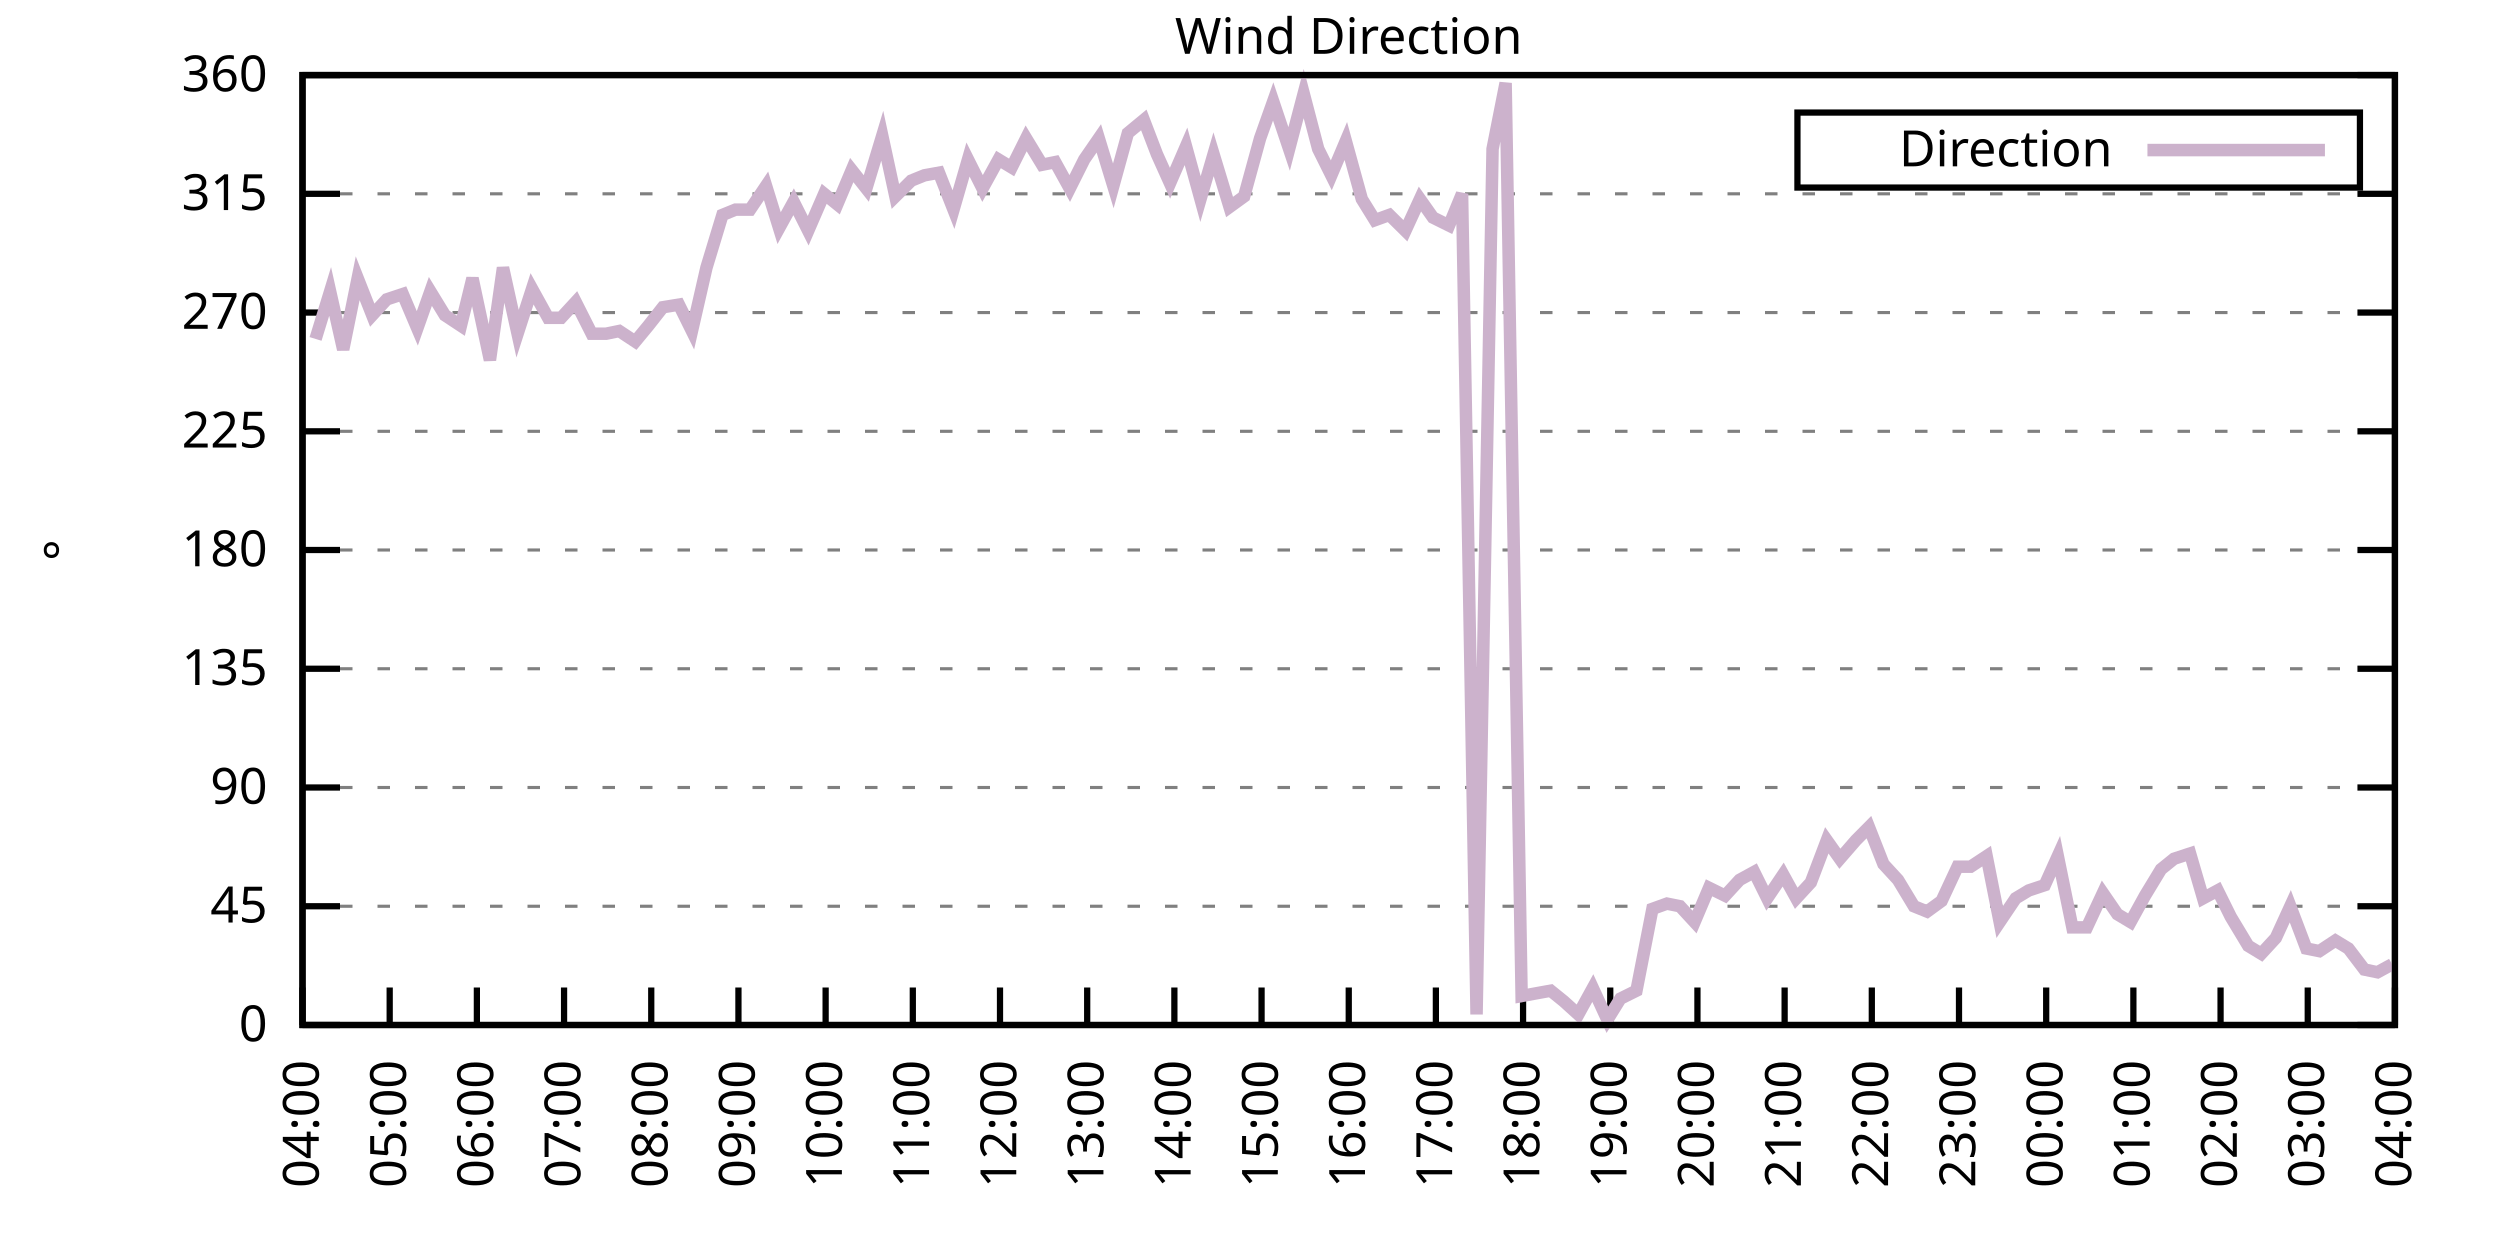
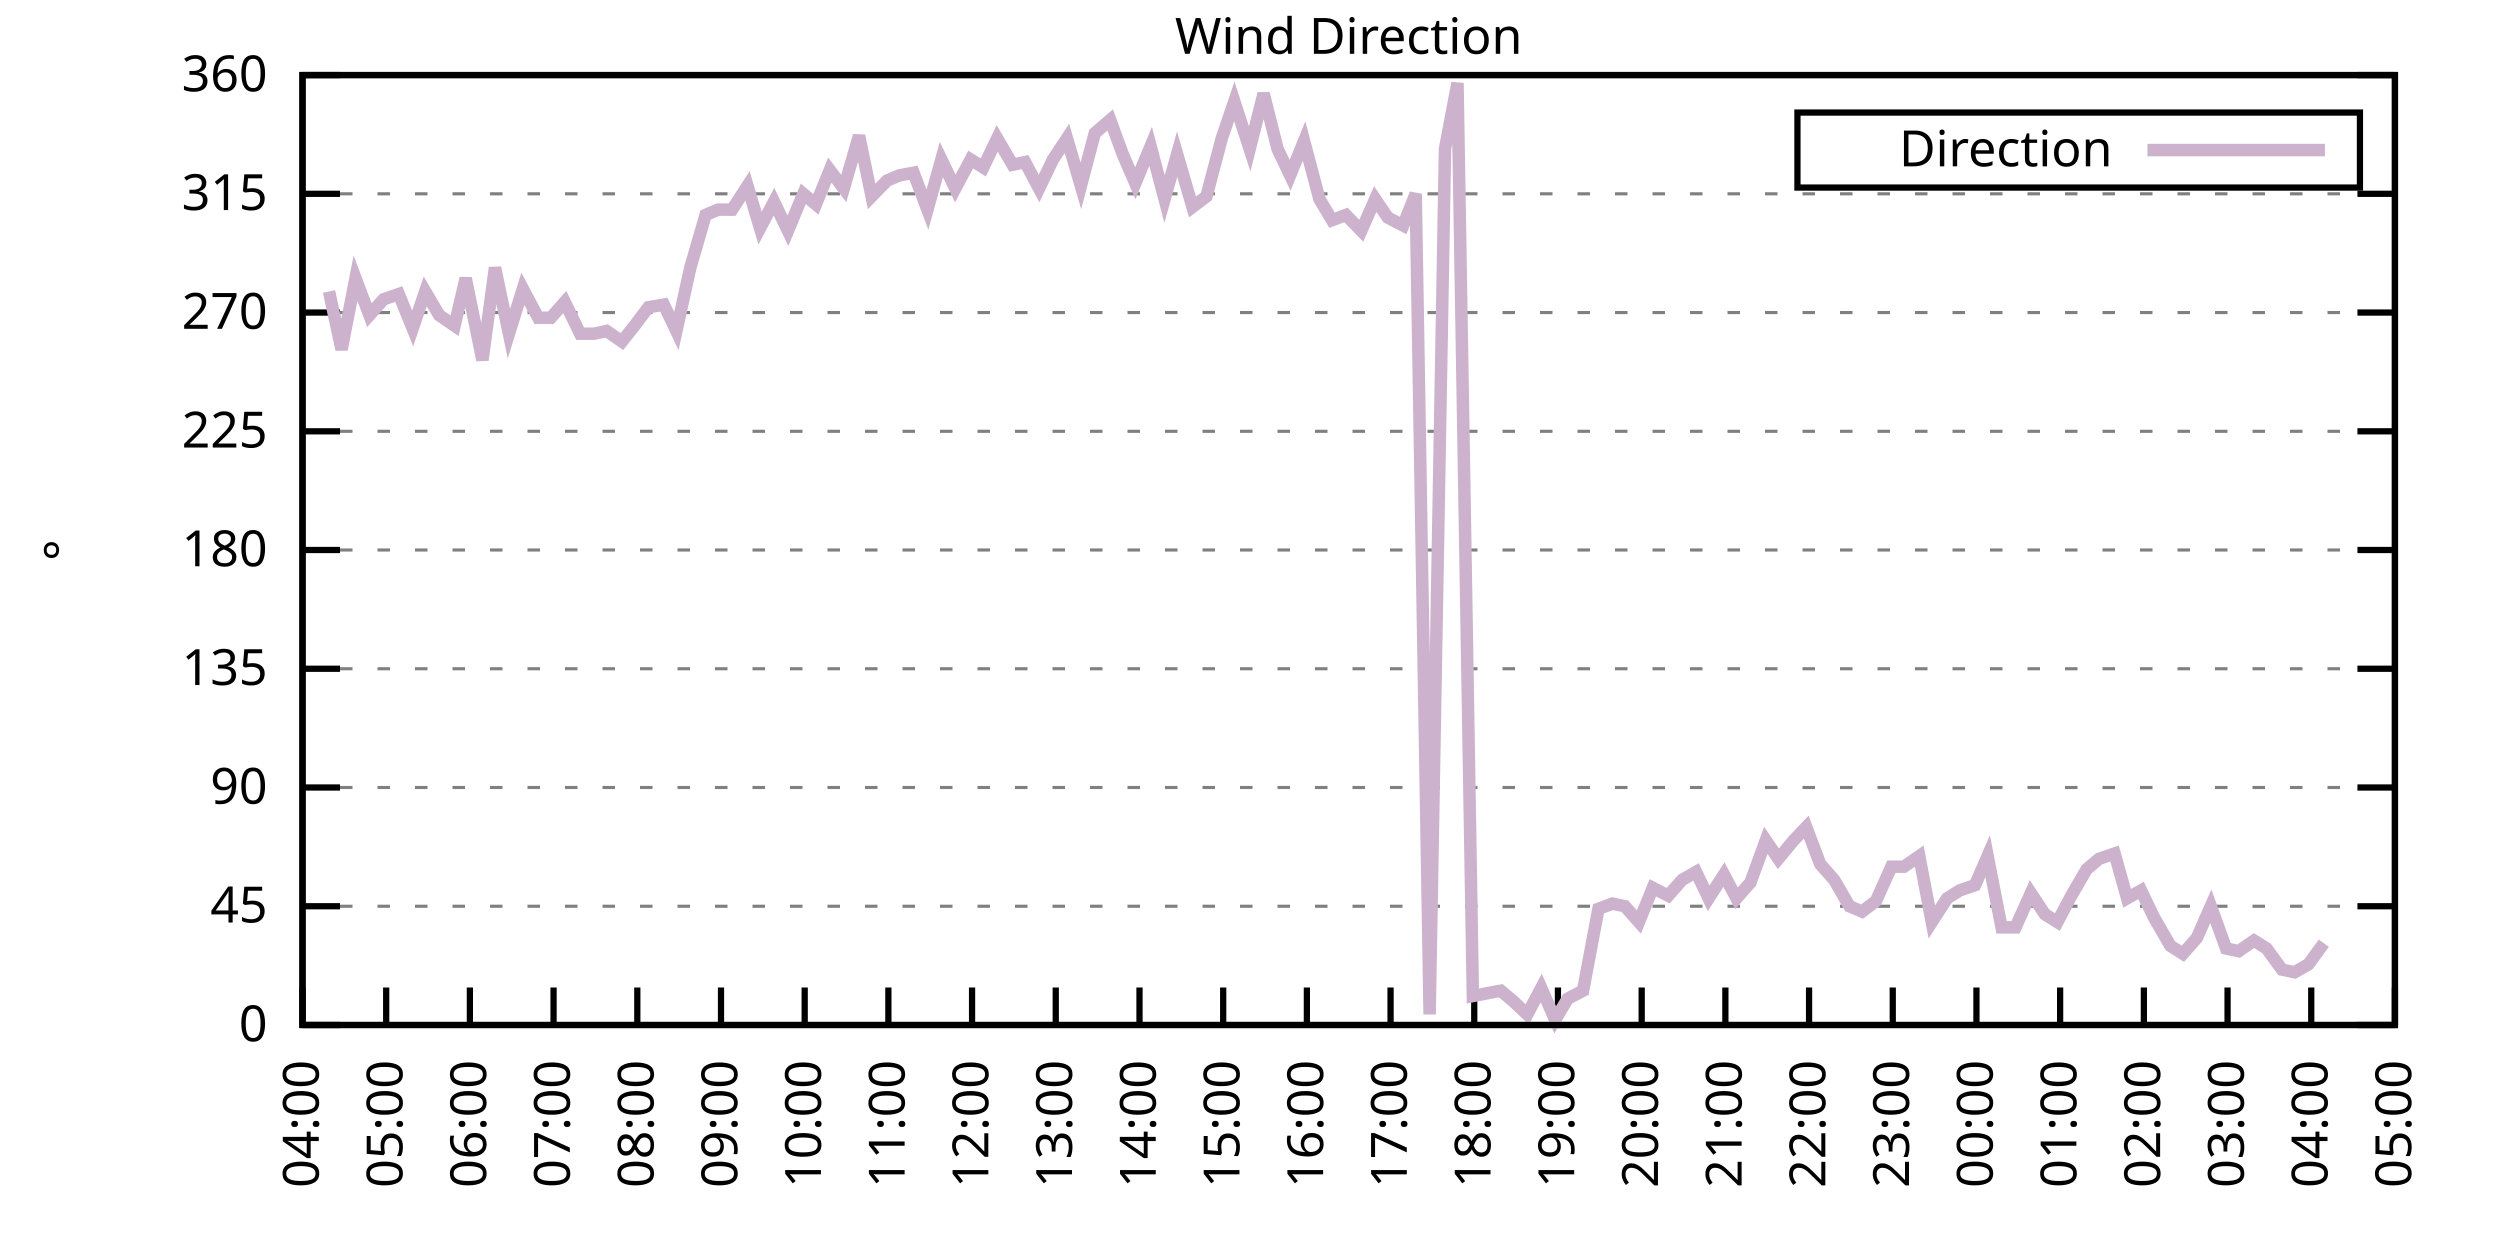
<svg xmlns="http://www.w3.org/2000/svg" xmlns:xlink="http://www.w3.org/1999/xlink" width="400" height="200" viewBox="0 0 400 200">
  <g id="gnuplot_canvas">
    <rect x="0" y="0" width="400" height="200" fill="none" />
    <defs>
      <circle id="gpDot" r="0.5" stroke-width="0.5" stroke="currentColor" />
      <path id="gpPt0" stroke-width="0.333" stroke="currentColor" d="M-1,0 h2 M0,-1 v2" />
      <path id="gpPt1" stroke-width="0.333" stroke="currentColor" d="M-1,-1 L1,1 M1,-1 L-1,1" />
      <path id="gpPt2" stroke-width="0.333" stroke="currentColor" d="M-1,0 L1,0 M0,-1 L0,1 M-1,-1 L1,1 M-1,1 L1,-1" />
      <rect id="gpPt3" stroke-width="0.333" stroke="currentColor" x="-1" y="-1" width="2" height="2" />
      <rect id="gpPt4" stroke-width="0.333" stroke="currentColor" fill="currentColor" x="-1" y="-1" width="2" height="2" />
      <circle id="gpPt5" stroke-width="0.333" stroke="currentColor" cx="0" cy="0" r="1" />
      <use xlink:href="#gpPt5" id="gpPt6" fill="currentColor" stroke="none" />
      <path id="gpPt7" stroke-width="0.333" stroke="currentColor" d="M0,-1.33 L-1.33,0.67 L1.33,0.67 z" />
      <use xlink:href="#gpPt7" id="gpPt8" fill="currentColor" stroke="none" />
      <use xlink:href="#gpPt7" id="gpPt9" stroke="currentColor" transform="rotate(180)" />
      <use xlink:href="#gpPt9" id="gpPt10" fill="currentColor" stroke="none" />
      <use xlink:href="#gpPt3" id="gpPt11" stroke="currentColor" transform="rotate(45)" />
      <use xlink:href="#gpPt11" id="gpPt12" fill="currentColor" stroke="none" />
      <path id="gpPt13" stroke-width="0.333" stroke="currentColor" d="M0,1.330 L1.265,0.411 L0.782,-1.067 L-0.782,-1.076 L-1.265,0.411 z" />
      <use xlink:href="#gpPt13" id="gpPt14" fill="currentColor" stroke="none" />
      <filter id="textbox" filterUnits="objectBoundingBox" x="0" y="0" height="1" width="1">
        <feFlood flood-color="white" flood-opacity="1" result="bgnd" />
        <feComposite in="SourceGraphic" in2="bgnd" operator="atop" />
      </filter>
      <filter id="greybox" filterUnits="objectBoundingBox" x="0" y="0" height="1" width="1">
        <feFlood flood-color="lightgrey" flood-opacity="1" result="grey" />
        <feComposite in="SourceGraphic" in2="grey" operator="atop" />
      </filter>
    </defs>
    <g fill="none" color="white" stroke="currentColor" stroke-width="1.00" stroke-linecap="butt" stroke-linejoin="miter">
</g>
    <g fill="none" color="black" stroke="currentColor" stroke-width="1.00" stroke-linecap="butt" stroke-linejoin="miter">
      <g stroke="none" shape-rendering="crispEdges">
        <polygon fill="rgb(255, 255, 255)" points="48.40,164.00 383.18,164.00 383.18,12.02 48.40,12.02 " />
      </g>
    </g>
    <g fill="none" color="black" stroke="currentColor" stroke-width="1.00" stroke-linecap="butt" stroke-linejoin="miter">
</g>
    <g fill="none" color="black" stroke="black" stroke-width="0.50" stroke-linecap="butt" stroke-linejoin="miter">
</g>
    <g fill="none" color="gray" stroke="currentColor" stroke-width="0.50" stroke-linecap="butt" stroke-linejoin="miter">
      <path stroke="gray" stroke-dasharray="2,4" class="gridline" d="M48.40,164.00 L383.19,164.00  " />
    </g>
    <g fill="none" color="gray" stroke="gray" stroke-width="1.00" stroke-linecap="butt" stroke-linejoin="miter">
</g>
    <g fill="none" color="black" stroke="currentColor" stroke-width="1.00" stroke-linecap="butt" stroke-linejoin="miter">
      <path stroke="black" d="M48.40,164.00 L54.40,164.00 M383.19,164.00 L377.19,164.00  " />
      <g transform="translate(42.80,166.60)" stroke="none" fill="black" font-family="Sans" font-size="8.00" text-anchor="end">
        <text>
          <tspan font-family="Sans"> 0</tspan>
        </text>
      </g>
    </g>
    <g fill="none" color="black" stroke="currentColor" stroke-width="1.00" stroke-linecap="butt" stroke-linejoin="miter">
</g>
    <g fill="none" color="black" stroke="black" stroke-width="0.50" stroke-linecap="butt" stroke-linejoin="miter">
</g>
    <g fill="none" color="gray" stroke="currentColor" stroke-width="0.50" stroke-linecap="butt" stroke-linejoin="miter">
      <path stroke="gray" stroke-dasharray="2,4" class="gridline" d="M48.40,145.00 L383.19,145.00  " />
    </g>
    <g fill="none" color="gray" stroke="gray" stroke-width="1.00" stroke-linecap="butt" stroke-linejoin="miter">
</g>
    <g fill="none" color="black" stroke="currentColor" stroke-width="1.00" stroke-linecap="butt" stroke-linejoin="miter">
      <path stroke="black" d="M48.40,145.00 L54.40,145.00 M383.19,145.00 L377.19,145.00  " />
      <g transform="translate(42.80,147.60)" stroke="none" fill="black" font-family="Sans" font-size="8.00" text-anchor="end">
        <text>
          <tspan font-family="Sans"> 45</tspan>
        </text>
      </g>
    </g>
    <g fill="none" color="black" stroke="currentColor" stroke-width="1.00" stroke-linecap="butt" stroke-linejoin="miter">
</g>
    <g fill="none" color="black" stroke="black" stroke-width="0.50" stroke-linecap="butt" stroke-linejoin="miter">
</g>
    <g fill="none" color="gray" stroke="currentColor" stroke-width="0.50" stroke-linecap="butt" stroke-linejoin="miter">
      <path stroke="gray" stroke-dasharray="2,4" class="gridline" d="M48.40,126.00 L383.19,126.00  " />
    </g>
    <g fill="none" color="gray" stroke="gray" stroke-width="1.00" stroke-linecap="butt" stroke-linejoin="miter">
</g>
    <g fill="none" color="black" stroke="currentColor" stroke-width="1.00" stroke-linecap="butt" stroke-linejoin="miter">
      <path stroke="black" d="M48.40,126.00 L54.40,126.00 M383.19,126.00 L377.19,126.00  " />
      <g transform="translate(42.80,128.60)" stroke="none" fill="black" font-family="Sans" font-size="8.00" text-anchor="end">
        <text>
          <tspan font-family="Sans"> 90</tspan>
        </text>
      </g>
    </g>
    <g fill="none" color="black" stroke="currentColor" stroke-width="1.00" stroke-linecap="butt" stroke-linejoin="miter">
</g>
    <g fill="none" color="black" stroke="black" stroke-width="0.50" stroke-linecap="butt" stroke-linejoin="miter">
</g>
    <g fill="none" color="gray" stroke="currentColor" stroke-width="0.50" stroke-linecap="butt" stroke-linejoin="miter">
      <path stroke="gray" stroke-dasharray="2,4" class="gridline" d="M48.40,107.00 L383.19,107.00  " />
    </g>
    <g fill="none" color="gray" stroke="gray" stroke-width="1.00" stroke-linecap="butt" stroke-linejoin="miter">
</g>
    <g fill="none" color="black" stroke="currentColor" stroke-width="1.00" stroke-linecap="butt" stroke-linejoin="miter">
      <path stroke="black" d="M48.40,107.00 L54.40,107.00 M383.19,107.00 L377.19,107.00  " />
      <g transform="translate(42.80,109.60)" stroke="none" fill="black" font-family="Sans" font-size="8.00" text-anchor="end">
        <text>
          <tspan font-family="Sans"> 135</tspan>
        </text>
      </g>
    </g>
    <g fill="none" color="black" stroke="currentColor" stroke-width="1.00" stroke-linecap="butt" stroke-linejoin="miter">
</g>
    <g fill="none" color="black" stroke="black" stroke-width="0.50" stroke-linecap="butt" stroke-linejoin="miter">
</g>
    <g fill="none" color="gray" stroke="currentColor" stroke-width="0.50" stroke-linecap="butt" stroke-linejoin="miter">
      <path stroke="gray" stroke-dasharray="2,4" class="gridline" d="M48.40,88.00 L383.19,88.00  " />
    </g>
    <g fill="none" color="gray" stroke="gray" stroke-width="1.00" stroke-linecap="butt" stroke-linejoin="miter">
</g>
    <g fill="none" color="black" stroke="currentColor" stroke-width="1.00" stroke-linecap="butt" stroke-linejoin="miter">
      <path stroke="black" d="M48.40,88.00 L54.40,88.00 M383.19,88.00 L377.19,88.00  " />
      <g transform="translate(42.80,90.60)" stroke="none" fill="black" font-family="Sans" font-size="8.00" text-anchor="end">
        <text>
          <tspan font-family="Sans"> 180</tspan>
        </text>
      </g>
    </g>
    <g fill="none" color="black" stroke="currentColor" stroke-width="1.00" stroke-linecap="butt" stroke-linejoin="miter">
</g>
    <g fill="none" color="black" stroke="black" stroke-width="0.50" stroke-linecap="butt" stroke-linejoin="miter">
</g>
    <g fill="none" color="gray" stroke="currentColor" stroke-width="0.50" stroke-linecap="butt" stroke-linejoin="miter">
      <path stroke="gray" stroke-dasharray="2,4" class="gridline" d="M48.40,69.01 L383.19,69.01  " />
    </g>
    <g fill="none" color="gray" stroke="gray" stroke-width="1.00" stroke-linecap="butt" stroke-linejoin="miter">
</g>
    <g fill="none" color="black" stroke="currentColor" stroke-width="1.00" stroke-linecap="butt" stroke-linejoin="miter">
      <path stroke="black" d="M48.40,69.01 L54.40,69.01 M383.19,69.01 L377.19,69.01  " />
      <g transform="translate(42.80,71.61)" stroke="none" fill="black" font-family="Sans" font-size="8.00" text-anchor="end">
        <text>
          <tspan font-family="Sans"> 225</tspan>
        </text>
      </g>
    </g>
    <g fill="none" color="black" stroke="currentColor" stroke-width="1.00" stroke-linecap="butt" stroke-linejoin="miter">
</g>
    <g fill="none" color="black" stroke="black" stroke-width="0.50" stroke-linecap="butt" stroke-linejoin="miter">
</g>
    <g fill="none" color="gray" stroke="currentColor" stroke-width="0.50" stroke-linecap="butt" stroke-linejoin="miter">
      <path stroke="gray" stroke-dasharray="2,4" class="gridline" d="M48.40,50.01 L383.19,50.01  " />
    </g>
    <g fill="none" color="gray" stroke="gray" stroke-width="1.00" stroke-linecap="butt" stroke-linejoin="miter">
</g>
    <g fill="none" color="black" stroke="currentColor" stroke-width="1.00" stroke-linecap="butt" stroke-linejoin="miter">
      <path stroke="black" d="M48.40,50.01 L54.40,50.01 M383.19,50.01 L377.19,50.01  " />
      <g transform="translate(42.80,52.61)" stroke="none" fill="black" font-family="Sans" font-size="8.00" text-anchor="end">
        <text>
          <tspan font-family="Sans"> 270</tspan>
        </text>
      </g>
    </g>
    <g fill="none" color="black" stroke="currentColor" stroke-width="1.00" stroke-linecap="butt" stroke-linejoin="miter">
</g>
    <g fill="none" color="black" stroke="black" stroke-width="0.50" stroke-linecap="butt" stroke-linejoin="miter">
</g>
    <g fill="none" color="gray" stroke="currentColor" stroke-width="0.50" stroke-linecap="butt" stroke-linejoin="miter">
      <path stroke="gray" stroke-dasharray="2,4" class="gridline" d="M48.40,31.01 L383.19,31.01  " />
    </g>
    <g fill="none" color="gray" stroke="gray" stroke-width="1.00" stroke-linecap="butt" stroke-linejoin="miter">
</g>
    <g fill="none" color="black" stroke="currentColor" stroke-width="1.00" stroke-linecap="butt" stroke-linejoin="miter">
      <path stroke="black" d="M48.40,31.01 L54.40,31.01 M383.19,31.01 L377.19,31.01  " />
      <g transform="translate(42.80,33.61)" stroke="none" fill="black" font-family="Sans" font-size="8.00" text-anchor="end">
        <text>
          <tspan font-family="Sans"> 315</tspan>
        </text>
      </g>
    </g>
    <g fill="none" color="black" stroke="currentColor" stroke-width="1.00" stroke-linecap="butt" stroke-linejoin="miter">
</g>
    <g fill="none" color="black" stroke="black" stroke-width="0.50" stroke-linecap="butt" stroke-linejoin="miter">
</g>
    <g fill="none" color="gray" stroke="currentColor" stroke-width="0.50" stroke-linecap="butt" stroke-linejoin="miter">
      <path stroke="gray" stroke-dasharray="2,4" class="gridline" d="M48.40,12.01 L383.19,12.01  " />
    </g>
    <g fill="none" color="gray" stroke="gray" stroke-width="1.00" stroke-linecap="butt" stroke-linejoin="miter">
</g>
    <g fill="none" color="black" stroke="currentColor" stroke-width="1.00" stroke-linecap="butt" stroke-linejoin="miter">
      <path stroke="black" d="M48.40,12.01 L54.40,12.01 M383.19,12.01 L377.19,12.01  " />
      <g transform="translate(42.80,14.61)" stroke="none" fill="black" font-family="Sans" font-size="8.00" text-anchor="end">
        <text>
          <tspan font-family="Sans"> 360</tspan>
        </text>
      </g>
    </g>
    <g fill="none" color="black" stroke="currentColor" stroke-width="1.00" stroke-linecap="butt" stroke-linejoin="miter">
      <path stroke="black" d="M48.40,164.00 L48.40,158.00  " />
      <g transform="translate(51.00,169.60) rotate(270.00)" stroke="none" fill="black" font-family="Sans" font-size="8.00" text-anchor="end">
        <text>
          <tspan font-family="Sans">04:00</tspan>
        </text>
      </g>
    </g>
    <g fill="none" color="black" stroke="currentColor" stroke-width="1.00" stroke-linecap="butt" stroke-linejoin="miter">
-       <path stroke="black" d="M62.35,164.00 L62.35,158.00  " />
-       <g transform="translate(64.95,169.60) rotate(270.00)" stroke="none" fill="black" font-family="Sans" font-size="8.00" text-anchor="end">
+       <path stroke="black" d="M61.79,164.00 L61.79,158.00  " />
+       <g transform="translate(64.39,169.60) rotate(270.00)" stroke="none" fill="black" font-family="Sans" font-size="8.00" text-anchor="end">
        <text>
          <tspan font-family="Sans">05:00</tspan>
        </text>
      </g>
    </g>
    <g fill="none" color="black" stroke="currentColor" stroke-width="1.00" stroke-linecap="butt" stroke-linejoin="miter">
-       <path stroke="black" d="M76.30,164.00 L76.30,158.00  " />
-       <g transform="translate(78.90,169.60) rotate(270.00)" stroke="none" fill="black" font-family="Sans" font-size="8.00" text-anchor="end">
+       <path stroke="black" d="M75.18,164.00 L75.18,158.00  " />
+       <g transform="translate(77.78,169.60) rotate(270.00)" stroke="none" fill="black" font-family="Sans" font-size="8.00" text-anchor="end">
        <text>
          <tspan font-family="Sans">06:00</tspan>
        </text>
      </g>
    </g>
    <g fill="none" color="black" stroke="currentColor" stroke-width="1.00" stroke-linecap="butt" stroke-linejoin="miter">
-       <path stroke="black" d="M90.25,164.00 L90.25,158.00  " />
-       <g transform="translate(92.85,169.60) rotate(270.00)" stroke="none" fill="black" font-family="Sans" font-size="8.00" text-anchor="end">
+       <path stroke="black" d="M88.57,164.00 L88.57,158.00  " />
+       <g transform="translate(91.17,169.60) rotate(270.00)" stroke="none" fill="black" font-family="Sans" font-size="8.00" text-anchor="end">
        <text>
          <tspan font-family="Sans">07:00</tspan>
        </text>
      </g>
    </g>
    <g fill="none" color="black" stroke="currentColor" stroke-width="1.00" stroke-linecap="butt" stroke-linejoin="miter">
-       <path stroke="black" d="M104.20,164.00 L104.20,158.00  " />
-       <g transform="translate(106.80,169.60) rotate(270.00)" stroke="none" fill="black" font-family="Sans" font-size="8.00" text-anchor="end">
+       <path stroke="black" d="M101.97,164.00 L101.97,158.00  " />
+       <g transform="translate(104.57,169.60) rotate(270.00)" stroke="none" fill="black" font-family="Sans" font-size="8.00" text-anchor="end">
        <text>
          <tspan font-family="Sans">08:00</tspan>
        </text>
      </g>
    </g>
    <g fill="none" color="black" stroke="currentColor" stroke-width="1.00" stroke-linecap="butt" stroke-linejoin="miter">
-       <path stroke="black" d="M118.15,164.00 L118.15,158.00  " />
-       <g transform="translate(120.75,169.60) rotate(270.00)" stroke="none" fill="black" font-family="Sans" font-size="8.00" text-anchor="end">
+       <path stroke="black" d="M115.36,164.00 L115.36,158.00  " />
+       <g transform="translate(117.96,169.60) rotate(270.00)" stroke="none" fill="black" font-family="Sans" font-size="8.00" text-anchor="end">
        <text>
          <tspan font-family="Sans">09:00</tspan>
        </text>
      </g>
    </g>
    <g fill="none" color="black" stroke="currentColor" stroke-width="1.00" stroke-linecap="butt" stroke-linejoin="miter">
-       <path stroke="black" d="M132.10,164.00 L132.10,158.00  " />
-       <g transform="translate(134.70,169.60) rotate(270.00)" stroke="none" fill="black" font-family="Sans" font-size="8.00" text-anchor="end">
+       <path stroke="black" d="M128.75,164.00 L128.75,158.00  " />
+       <g transform="translate(131.35,169.60) rotate(270.00)" stroke="none" fill="black" font-family="Sans" font-size="8.00" text-anchor="end">
        <text>
          <tspan font-family="Sans">10:00</tspan>
        </text>
      </g>
    </g>
    <g fill="none" color="black" stroke="currentColor" stroke-width="1.00" stroke-linecap="butt" stroke-linejoin="miter">
-       <path stroke="black" d="M146.05,164.00 L146.05,158.00  " />
-       <g transform="translate(148.65,169.60) rotate(270.00)" stroke="none" fill="black" font-family="Sans" font-size="8.00" text-anchor="end">
+       <path stroke="black" d="M142.14,164.00 L142.14,158.00  " />
+       <g transform="translate(144.74,169.60) rotate(270.00)" stroke="none" fill="black" font-family="Sans" font-size="8.00" text-anchor="end">
        <text>
          <tspan font-family="Sans">11:00</tspan>
        </text>
      </g>
    </g>
    <g fill="none" color="black" stroke="currentColor" stroke-width="1.00" stroke-linecap="butt" stroke-linejoin="miter">
-       <path stroke="black" d="M160.00,164.00 L160.00,158.00  " />
-       <g transform="translate(162.60,169.60) rotate(270.00)" stroke="none" fill="black" font-family="Sans" font-size="8.00" text-anchor="end">
+       <path stroke="black" d="M155.53,164.00 L155.53,158.00  " />
+       <g transform="translate(158.13,169.60) rotate(270.00)" stroke="none" fill="black" font-family="Sans" font-size="8.00" text-anchor="end">
        <text>
          <tspan font-family="Sans">12:00</tspan>
        </text>
      </g>
    </g>
    <g fill="none" color="black" stroke="currentColor" stroke-width="1.00" stroke-linecap="butt" stroke-linejoin="miter">
-       <path stroke="black" d="M173.95,164.00 L173.95,158.00  " />
-       <g transform="translate(176.55,169.60) rotate(270.00)" stroke="none" fill="black" font-family="Sans" font-size="8.00" text-anchor="end">
+       <path stroke="black" d="M168.92,164.00 L168.92,158.00  " />
+       <g transform="translate(171.52,169.60) rotate(270.00)" stroke="none" fill="black" font-family="Sans" font-size="8.00" text-anchor="end">
        <text>
          <tspan font-family="Sans">13:00</tspan>
        </text>
      </g>
    </g>
    <g fill="none" color="black" stroke="currentColor" stroke-width="1.00" stroke-linecap="butt" stroke-linejoin="miter">
-       <path stroke="black" d="M187.90,164.00 L187.90,158.00  " />
-       <g transform="translate(190.50,169.60) rotate(270.00)" stroke="none" fill="black" font-family="Sans" font-size="8.00" text-anchor="end">
+       <path stroke="black" d="M182.32,164.00 L182.32,158.00  " />
+       <g transform="translate(184.92,169.60) rotate(270.00)" stroke="none" fill="black" font-family="Sans" font-size="8.00" text-anchor="end">
        <text>
          <tspan font-family="Sans">14:00</tspan>
        </text>
      </g>
    </g>
    <g fill="none" color="black" stroke="currentColor" stroke-width="1.00" stroke-linecap="butt" stroke-linejoin="miter">
-       <path stroke="black" d="M201.85,164.00 L201.85,158.00  " />
-       <g transform="translate(204.45,169.60) rotate(270.00)" stroke="none" fill="black" font-family="Sans" font-size="8.00" text-anchor="end">
+       <path stroke="black" d="M195.71,164.00 L195.71,158.00  " />
+       <g transform="translate(198.31,169.60) rotate(270.00)" stroke="none" fill="black" font-family="Sans" font-size="8.00" text-anchor="end">
        <text>
          <tspan font-family="Sans">15:00</tspan>
        </text>
      </g>
    </g>
    <g fill="none" color="black" stroke="currentColor" stroke-width="1.00" stroke-linecap="butt" stroke-linejoin="miter">
-       <path stroke="black" d="M215.80,164.00 L215.80,158.00  " />
-       <g transform="translate(218.40,169.60) rotate(270.00)" stroke="none" fill="black" font-family="Sans" font-size="8.00" text-anchor="end">
+       <path stroke="black" d="M209.10,164.00 L209.10,158.00  " />
+       <g transform="translate(211.70,169.60) rotate(270.00)" stroke="none" fill="black" font-family="Sans" font-size="8.00" text-anchor="end">
        <text>
          <tspan font-family="Sans">16:00</tspan>
        </text>
      </g>
    </g>
    <g fill="none" color="black" stroke="currentColor" stroke-width="1.00" stroke-linecap="butt" stroke-linejoin="miter">
-       <path stroke="black" d="M229.74,164.00 L229.74,158.00  " />
-       <g transform="translate(232.34,169.60) rotate(270.00)" stroke="none" fill="black" font-family="Sans" font-size="8.00" text-anchor="end">
+       <path stroke="black" d="M222.49,164.00 L222.49,158.00  " />
+       <g transform="translate(225.09,169.60) rotate(270.00)" stroke="none" fill="black" font-family="Sans" font-size="8.00" text-anchor="end">
        <text>
          <tspan font-family="Sans">17:00</tspan>
        </text>
      </g>
    </g>
    <g fill="none" color="black" stroke="currentColor" stroke-width="1.00" stroke-linecap="butt" stroke-linejoin="miter">
-       <path stroke="black" d="M243.69,164.00 L243.69,158.00  " />
-       <g transform="translate(246.29,169.60) rotate(270.00)" stroke="none" fill="black" font-family="Sans" font-size="8.00" text-anchor="end">
+       <path stroke="black" d="M235.88,164.00 L235.88,158.00  " />
+       <g transform="translate(238.48,169.60) rotate(270.00)" stroke="none" fill="black" font-family="Sans" font-size="8.00" text-anchor="end">
        <text>
          <tspan font-family="Sans">18:00</tspan>
        </text>
      </g>
    </g>
    <g fill="none" color="black" stroke="currentColor" stroke-width="1.00" stroke-linecap="butt" stroke-linejoin="miter">
-       <path stroke="black" d="M257.64,164.00 L257.64,158.00  " />
-       <g transform="translate(260.24,169.60) rotate(270.00)" stroke="none" fill="black" font-family="Sans" font-size="8.00" text-anchor="end">
+       <path stroke="black" d="M249.27,164.00 L249.27,158.00  " />
+       <g transform="translate(251.87,169.60) rotate(270.00)" stroke="none" fill="black" font-family="Sans" font-size="8.00" text-anchor="end">
        <text>
          <tspan font-family="Sans">19:00</tspan>
        </text>
      </g>
    </g>
    <g fill="none" color="black" stroke="currentColor" stroke-width="1.00" stroke-linecap="butt" stroke-linejoin="miter">
-       <path stroke="black" d="M271.59,164.00 L271.59,158.00  " />
-       <g transform="translate(274.19,169.60) rotate(270.00)" stroke="none" fill="black" font-family="Sans" font-size="8.00" text-anchor="end">
+       <path stroke="black" d="M262.67,164.00 L262.67,158.00  " />
+       <g transform="translate(265.27,169.60) rotate(270.00)" stroke="none" fill="black" font-family="Sans" font-size="8.00" text-anchor="end">
        <text>
          <tspan font-family="Sans">20:00</tspan>
        </text>
      </g>
    </g>
    <g fill="none" color="black" stroke="currentColor" stroke-width="1.00" stroke-linecap="butt" stroke-linejoin="miter">
-       <path stroke="black" d="M285.54,164.00 L285.54,158.00  " />
-       <g transform="translate(288.14,169.60) rotate(270.00)" stroke="none" fill="black" font-family="Sans" font-size="8.00" text-anchor="end">
+       <path stroke="black" d="M276.06,164.00 L276.06,158.00  " />
+       <g transform="translate(278.66,169.60) rotate(270.00)" stroke="none" fill="black" font-family="Sans" font-size="8.00" text-anchor="end">
        <text>
          <tspan font-family="Sans">21:00</tspan>
        </text>
      </g>
    </g>
    <g fill="none" color="black" stroke="currentColor" stroke-width="1.00" stroke-linecap="butt" stroke-linejoin="miter">
-       <path stroke="black" d="M299.49,164.00 L299.49,158.00  " />
-       <g transform="translate(302.09,169.60) rotate(270.00)" stroke="none" fill="black" font-family="Sans" font-size="8.00" text-anchor="end">
+       <path stroke="black" d="M289.45,164.00 L289.45,158.00  " />
+       <g transform="translate(292.05,169.60) rotate(270.00)" stroke="none" fill="black" font-family="Sans" font-size="8.00" text-anchor="end">
        <text>
          <tspan font-family="Sans">22:00</tspan>
        </text>
      </g>
    </g>
    <g fill="none" color="black" stroke="currentColor" stroke-width="1.00" stroke-linecap="butt" stroke-linejoin="miter">
-       <path stroke="black" d="M313.44,164.00 L313.44,158.00  " />
-       <g transform="translate(316.04,169.60) rotate(270.00)" stroke="none" fill="black" font-family="Sans" font-size="8.00" text-anchor="end">
+       <path stroke="black" d="M302.84,164.00 L302.84,158.00  " />
+       <g transform="translate(305.44,169.60) rotate(270.00)" stroke="none" fill="black" font-family="Sans" font-size="8.00" text-anchor="end">
        <text>
          <tspan font-family="Sans">23:00</tspan>
        </text>
      </g>
    </g>
    <g fill="none" color="black" stroke="currentColor" stroke-width="1.00" stroke-linecap="butt" stroke-linejoin="miter">
-       <path stroke="black" d="M327.39,164.00 L327.39,158.00  " />
-       <g transform="translate(329.99,169.60) rotate(270.00)" stroke="none" fill="black" font-family="Sans" font-size="8.00" text-anchor="end">
+       <path stroke="black" d="M316.23,164.00 L316.23,158.00  " />
+       <g transform="translate(318.83,169.60) rotate(270.00)" stroke="none" fill="black" font-family="Sans" font-size="8.00" text-anchor="end">
        <text>
          <tspan font-family="Sans">00:00</tspan>
        </text>
      </g>
    </g>
    <g fill="none" color="black" stroke="currentColor" stroke-width="1.00" stroke-linecap="butt" stroke-linejoin="miter">
-       <path stroke="black" d="M341.34,164.00 L341.34,158.00  " />
-       <g transform="translate(343.94,169.60) rotate(270.00)" stroke="none" fill="black" font-family="Sans" font-size="8.00" text-anchor="end">
+       <path stroke="black" d="M329.62,164.00 L329.62,158.00  " />
+       <g transform="translate(332.22,169.60) rotate(270.00)" stroke="none" fill="black" font-family="Sans" font-size="8.00" text-anchor="end">
        <text>
          <tspan font-family="Sans">01:00</tspan>
        </text>
      </g>
    </g>
    <g fill="none" color="black" stroke="currentColor" stroke-width="1.00" stroke-linecap="butt" stroke-linejoin="miter">
-       <path stroke="black" d="M355.29,164.00 L355.29,158.00  " />
-       <g transform="translate(357.89,169.60) rotate(270.00)" stroke="none" fill="black" font-family="Sans" font-size="8.00" text-anchor="end">
+       <path stroke="black" d="M343.02,164.00 L343.02,158.00  " />
+       <g transform="translate(345.62,169.60) rotate(270.00)" stroke="none" fill="black" font-family="Sans" font-size="8.00" text-anchor="end">
        <text>
          <tspan font-family="Sans">02:00</tspan>
        </text>
      </g>
    </g>
    <g fill="none" color="black" stroke="currentColor" stroke-width="1.00" stroke-linecap="butt" stroke-linejoin="miter">
-       <path stroke="black" d="M369.24,164.00 L369.24,158.00  " />
-       <g transform="translate(371.84,169.60) rotate(270.00)" stroke="none" fill="black" font-family="Sans" font-size="8.00" text-anchor="end">
+       <path stroke="black" d="M356.41,164.00 L356.41,158.00  " />
+       <g transform="translate(359.01,169.60) rotate(270.00)" stroke="none" fill="black" font-family="Sans" font-size="8.00" text-anchor="end">
        <text>
          <tspan font-family="Sans">03:00</tspan>
+         </text>
+       </g>
+     </g>
+     <g fill="none" color="black" stroke="currentColor" stroke-width="1.00" stroke-linecap="butt" stroke-linejoin="miter">
+       <path stroke="black" d="M369.80,164.00 L369.80,158.00  " />
+       <g transform="translate(372.40,169.60) rotate(270.00)" stroke="none" fill="black" font-family="Sans" font-size="8.00" text-anchor="end">
+         <text>
+           <tspan font-family="Sans">04:00</tspan>
        </text>
      </g>
    </g>
    <g fill="none" color="black" stroke="currentColor" stroke-width="1.00" stroke-linecap="butt" stroke-linejoin="miter">
      <path stroke="black" d="M383.19,164.00 L383.19,158.00  " />
      <g transform="translate(385.79,169.60) rotate(270.00)" stroke="none" fill="black" font-family="Sans" font-size="8.00" text-anchor="end">
        <text>
-           <tspan font-family="Sans">04:00</tspan>
+           <tspan font-family="Sans">05:00</tspan>
        </text>
      </g>
    </g>
    <g fill="none" color="black" stroke="currentColor" stroke-width="1.00" stroke-linecap="butt" stroke-linejoin="miter">
</g>
    <g fill="none" color="black" stroke="currentColor" stroke-width="1.00" stroke-linecap="butt" stroke-linejoin="miter">
      <path stroke="black" d="M48.40,12.01 L48.40,164.00 L383.19,164.00 L383.19,12.01 L48.40,12.01 Z  " />
    </g>
    <g fill="none" color="black" stroke="currentColor" stroke-width="1.00" stroke-linecap="butt" stroke-linejoin="miter">
</g>
    <g fill="none" color="black" stroke="currentColor" stroke-width="1.00" stroke-linecap="butt" stroke-linejoin="miter">
      <path stroke="black" d="M287.59,30.01 L287.59,18.01 L377.59,18.01 L377.59,30.01 L287.59,30.01 Z  " />
    </g>
    <g id="Wind_direction_plot_1">
      <g fill="none" color="white" stroke="black" stroke-width="2.00" stroke-linecap="butt" stroke-linejoin="miter">
</g>
      <g fill="none" color="black" stroke="currentColor" stroke-width="2.00" stroke-linecap="butt" stroke-linejoin="miter">
        <g transform="translate(337.99,26.61)" stroke="none" fill="black" font-family="Sans" font-size="8.00" text-anchor="end">
          <text>
            <tspan font-family="Sans">Direction</tspan>
          </text>
        </g>
      </g>
      <g fill="none" color="black" stroke="currentColor" stroke-width="2.00" stroke-linecap="butt" stroke-linejoin="miter">
-         <path stroke="rgb(204, 178, 204)" d="M343.59,24.01 L371.99,24.01 M50.49,54.23 L52.82,46.63 L54.91,55.92 L57.23,44.52 L59.56,50.43 L61.88,47.90   L64.44,47.05 L66.77,52.54 L68.86,46.63 L71.18,50.43 L73.74,52.12 L75.60,44.52 L78.39,57.61 L80.48,42.83   L82.81,53.39 L85.13,46.21 L87.69,50.85 L89.78,50.85 L92.11,48.32 L94.67,53.39 L96.99,53.39 L99.08,52.96   L101.64,54.65 L103.73,52.12 L106.06,49.16 L108.62,48.74 L110.71,52.96 L113.03,42.83 L115.59,34.39 L117.68,33.54   L120.01,33.54 L122.57,29.74 L124.66,36.50 L126.98,32.28 L129.31,36.92 L131.87,31.01 L133.96,32.70 L136.28,27.21   L138.61,30.16 L141.16,21.72 L143.26,31.43 L145.81,28.90 L147.91,28.05 L150.23,27.63 L152.56,33.54 L154.88,25.52   L157.21,30.16 L159.76,25.52 L161.86,26.79 L164.18,22.14 L166.74,26.36 L168.83,25.94 L171.16,30.16 L173.48,25.52   L175.81,22.14 L178.13,29.74 L180.46,21.30 L183.01,19.19 L185.11,24.68 L187.20,29.32 L189.76,23.41 L192.08,31.85   L194.17,24.68 L196.73,33.12 L199.06,31.43 L201.61,22.14 L203.71,16.23 L206.26,23.83 L208.59,14.97 L210.91,23.83   L213.01,28.05 L215.33,22.56 L217.89,31.85 L219.98,35.23 L222.30,34.39 L224.86,36.92 L227.19,31.85 L229.28,34.81   L231.84,36.08 L233.93,31.01 L236.25,162.31 L238.81,23.83 L240.90,13.28 L243.46,159.36 L245.79,158.93 L248.11,158.51   L250.20,160.20 L252.53,162.31 L254.85,158.09 L257.18,163.16 L259.27,159.78 L261.83,158.51 L264.39,145.42 L266.71,144.58   L268.80,145.00 L271.13,147.53 L273.45,142.05 L276.01,143.31 L278.34,140.78 L280.66,139.51 L282.75,143.73 L285.31,139.93   L287.40,143.73 L289.73,141.20 L292.29,134.45 L294.38,137.40 L296.94,134.45 L299.03,132.34 L301.35,138.25 L303.68,140.78   L306.23,145.00 L308.33,145.85 L310.65,144.16 L313.21,138.67 L315.30,138.67 L317.86,136.98 L319.95,147.53 L322.51,143.73   L324.60,142.47 L327.16,141.62 L329.25,136.98 L331.58,148.38 L333.90,148.38 L336.46,142.89 L338.78,146.27 L340.88,147.53   L343.20,143.31 L345.76,139.09 L347.85,137.40 L350.41,136.56 L352.50,143.73 L354.83,142.47 L356.92,146.69 L359.71,151.33   L361.80,152.60 L364.13,150.07 L366.45,145.00 L369.01,151.76 L371.10,152.18 L373.66,150.49 L375.75,151.76 L378.31,155.13   L380.40,155.56 L382.73,154.29  " />
+         <path stroke="rgb(204, 178, 204)" d="M343.59,24.01 L371.99,24.01 M52.64,46.63 L54.65,55.92 L56.88,44.52 L59.11,50.43 L61.35,47.90 L63.80,47.05   L66.03,52.54 L68.04,46.63 L70.27,50.43 L72.73,52.12 L74.51,44.52 L77.19,57.61 L79.20,42.83 L81.43,53.39   L83.66,46.21 L86.12,50.85 L88.13,50.85 L90.36,48.32 L92.82,53.39 L95.05,53.39 L97.06,52.96 L99.51,54.65   L101.52,52.12 L103.75,49.16 L106.21,48.74 L108.22,52.96 L110.45,42.83 L112.90,34.39 L114.91,33.54 L117.14,33.54   L119.60,29.74 L121.61,36.50 L123.84,32.28 L126.07,36.92 L128.53,31.01 L130.54,32.70 L132.77,27.21 L135.00,30.16   L137.45,21.72 L139.46,31.43 L141.92,28.90 L143.93,28.05 L146.16,27.63 L148.39,33.54 L150.62,25.52 L152.85,30.16   L155.31,25.52 L157.32,26.79 L159.55,22.14 L162.01,26.36 L164.01,25.94 L166.25,30.16 L168.48,25.52 L170.71,22.14   L172.94,29.74 L175.17,21.30 L177.63,19.19 L179.64,24.68 L181.65,29.32 L184.10,23.41 L186.33,31.85 L188.34,24.68   L190.80,33.12 L193.03,31.43 L195.48,22.14 L197.49,16.23 L199.95,23.83 L202.18,14.97 L204.41,23.83 L206.42,28.05   L208.65,22.56 L211.11,31.85 L213.12,35.23 L215.35,34.39 L217.80,36.92 L220.04,31.85 L222.04,34.81 L224.50,36.08   L226.51,31.01 L228.74,162.31 L231.20,23.83 L233.20,13.28 L235.66,159.36 L237.89,158.93 L240.12,158.51 L242.13,160.20   L244.36,162.31 L246.60,158.09 L248.83,163.16 L250.84,159.78 L253.29,158.51 L255.75,145.42 L257.98,144.58 L259.99,145.00   L262.22,147.53 L264.45,142.05 L266.91,143.31 L269.14,140.78 L271.37,139.51 L273.38,143.73 L275.83,139.93 L277.84,143.73   L280.07,141.20 L282.53,134.45 L284.54,137.40 L286.99,134.45 L289.00,132.34 L291.23,138.25 L293.47,140.78 L295.92,145.00   L297.93,145.85 L300.16,144.16 L302.62,138.67 L304.63,138.67 L307.08,136.98 L309.09,147.53 L311.54,143.73 L313.55,142.47   L316.01,141.62 L318.02,136.98 L320.25,148.38 L322.48,148.38 L324.94,142.89 L327.17,146.27 L329.18,147.53 L331.41,143.31   L333.86,139.09 L335.87,137.40 L338.33,136.56 L340.34,143.73 L342.57,142.47 L344.58,146.69 L347.26,151.33 L349.26,152.60   L351.50,150.07 L353.73,145.00 L356.18,151.76 L358.19,152.18 L360.65,150.49 L362.66,151.76 L365.11,155.13 L367.12,155.56   L369.35,154.29 L371.81,150.91  " />
      </g>
    </g>
    <g fill="none" color="black" stroke="currentColor" stroke-width="2.00" stroke-linecap="butt" stroke-linejoin="miter">
</g>
    <g fill="none" color="black" stroke="black" stroke-width="1.00" stroke-linecap="butt" stroke-linejoin="miter">
</g>
    <g fill="none" color="black" stroke="currentColor" stroke-width="1.00" stroke-linecap="butt" stroke-linejoin="miter">
      <path stroke="black" d="M48.40,12.01 L48.40,164.00 L383.19,164.00 L383.19,12.01 L48.40,12.01 Z  " />
      <g transform="translate(12.80,88.01) rotate(270.00)" stroke="none" fill="black" font-family="Sans" font-size="8.00" text-anchor="middle">
        <text>
          <tspan font-family="Sans">°</tspan>
        </text>
      </g>
    </g>
    <g fill="none" color="black" stroke="currentColor" stroke-width="1.00" stroke-linecap="butt" stroke-linejoin="miter">
</g>
    <g fill="none" color="black" stroke="currentColor" stroke-width="1.00" stroke-linecap="butt" stroke-linejoin="miter">
      <g transform="translate(215.79,8.61)" stroke="none" fill="black" font-family="Sans" font-size="8.00" text-anchor="middle">
        <text>
          <tspan font-family="Sans">Wind Direction</tspan>
        </text>
      </g>
    </g>
    <g fill="none" color="black" stroke="currentColor" stroke-width="1.00" stroke-linecap="butt" stroke-linejoin="miter">
</g>
  </g>
</svg>
